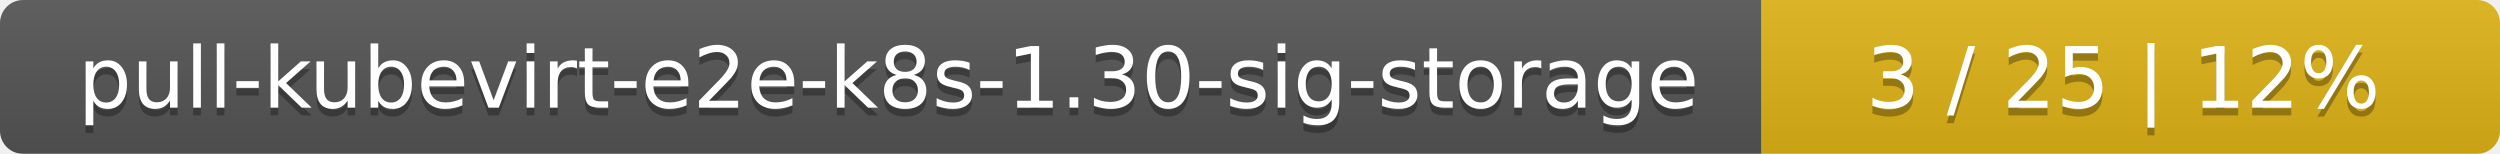
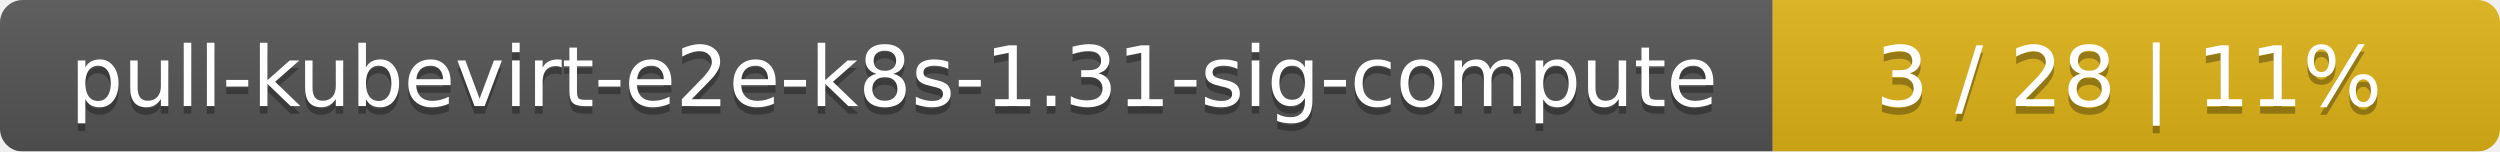
- <svg xmlns="http://www.w3.org/2000/svg" width="325" height="20">
+ <svg xmlns="http://www.w3.org/2000/svg" width="330" height="20">
  <linearGradient id="smooth" x2="0" y2="100%">
    <stop offset="0" stop-color="#bbb" stop-opacity=".1" />
    <stop offset="1" stop-opacity=".1" />
  </linearGradient>
  <mask id="round">
-     <rect width="325" height="20" rx="3" fill="#fff" />
+     <rect width="330" height="20" rx="3" fill="#fff" />
  </mask>
  <g mask="url(#round)">
-     <rect width="229" height="20" fill="#555" />
-     <rect x="229" width="96" height="20" fill="#dfb317" />
-     <rect width="325" height="20" fill="url(#smooth)" />
+     <rect width="234" height="20" fill="#555" />
+     <rect x="234" width="96" height="20" fill="#dfb317" />
+     <rect width="330" height="20" fill="url(#smooth)" />
  </g>
  <g fill="#fff" text-anchor="middle" font-family="DejaVu Sans,Verdana,Geneva,sans-serif" font-size="11">
-     <text x="115.5" y="15" fill="#010101" fill-opacity=".3">pull-kubevirt-e2e-k8s-1.30-sig-storage</text>
-     <text x="115.5" y="14">pull-kubevirt-e2e-k8s-1.30-sig-storage</text>
-     <text x="276" y="15" fill="#010101" fill-opacity=".3">3 / 25    |    12%</text>
-     <text x="276" y="14">3 / 25    |    12%</text>
+     <text x="118" y="15" fill="#010101" fill-opacity=".3">pull-kubevirt-e2e-k8s-1.31-sig-compute</text>
+     <text x="118" y="14">pull-kubevirt-e2e-k8s-1.31-sig-compute</text>
+     <text x="281" y="15" fill="#010101" fill-opacity=".3">3 / 28    |    11%</text>
+     <text x="281" y="14">3 / 28    |    11%</text>
  </g>
</svg>
